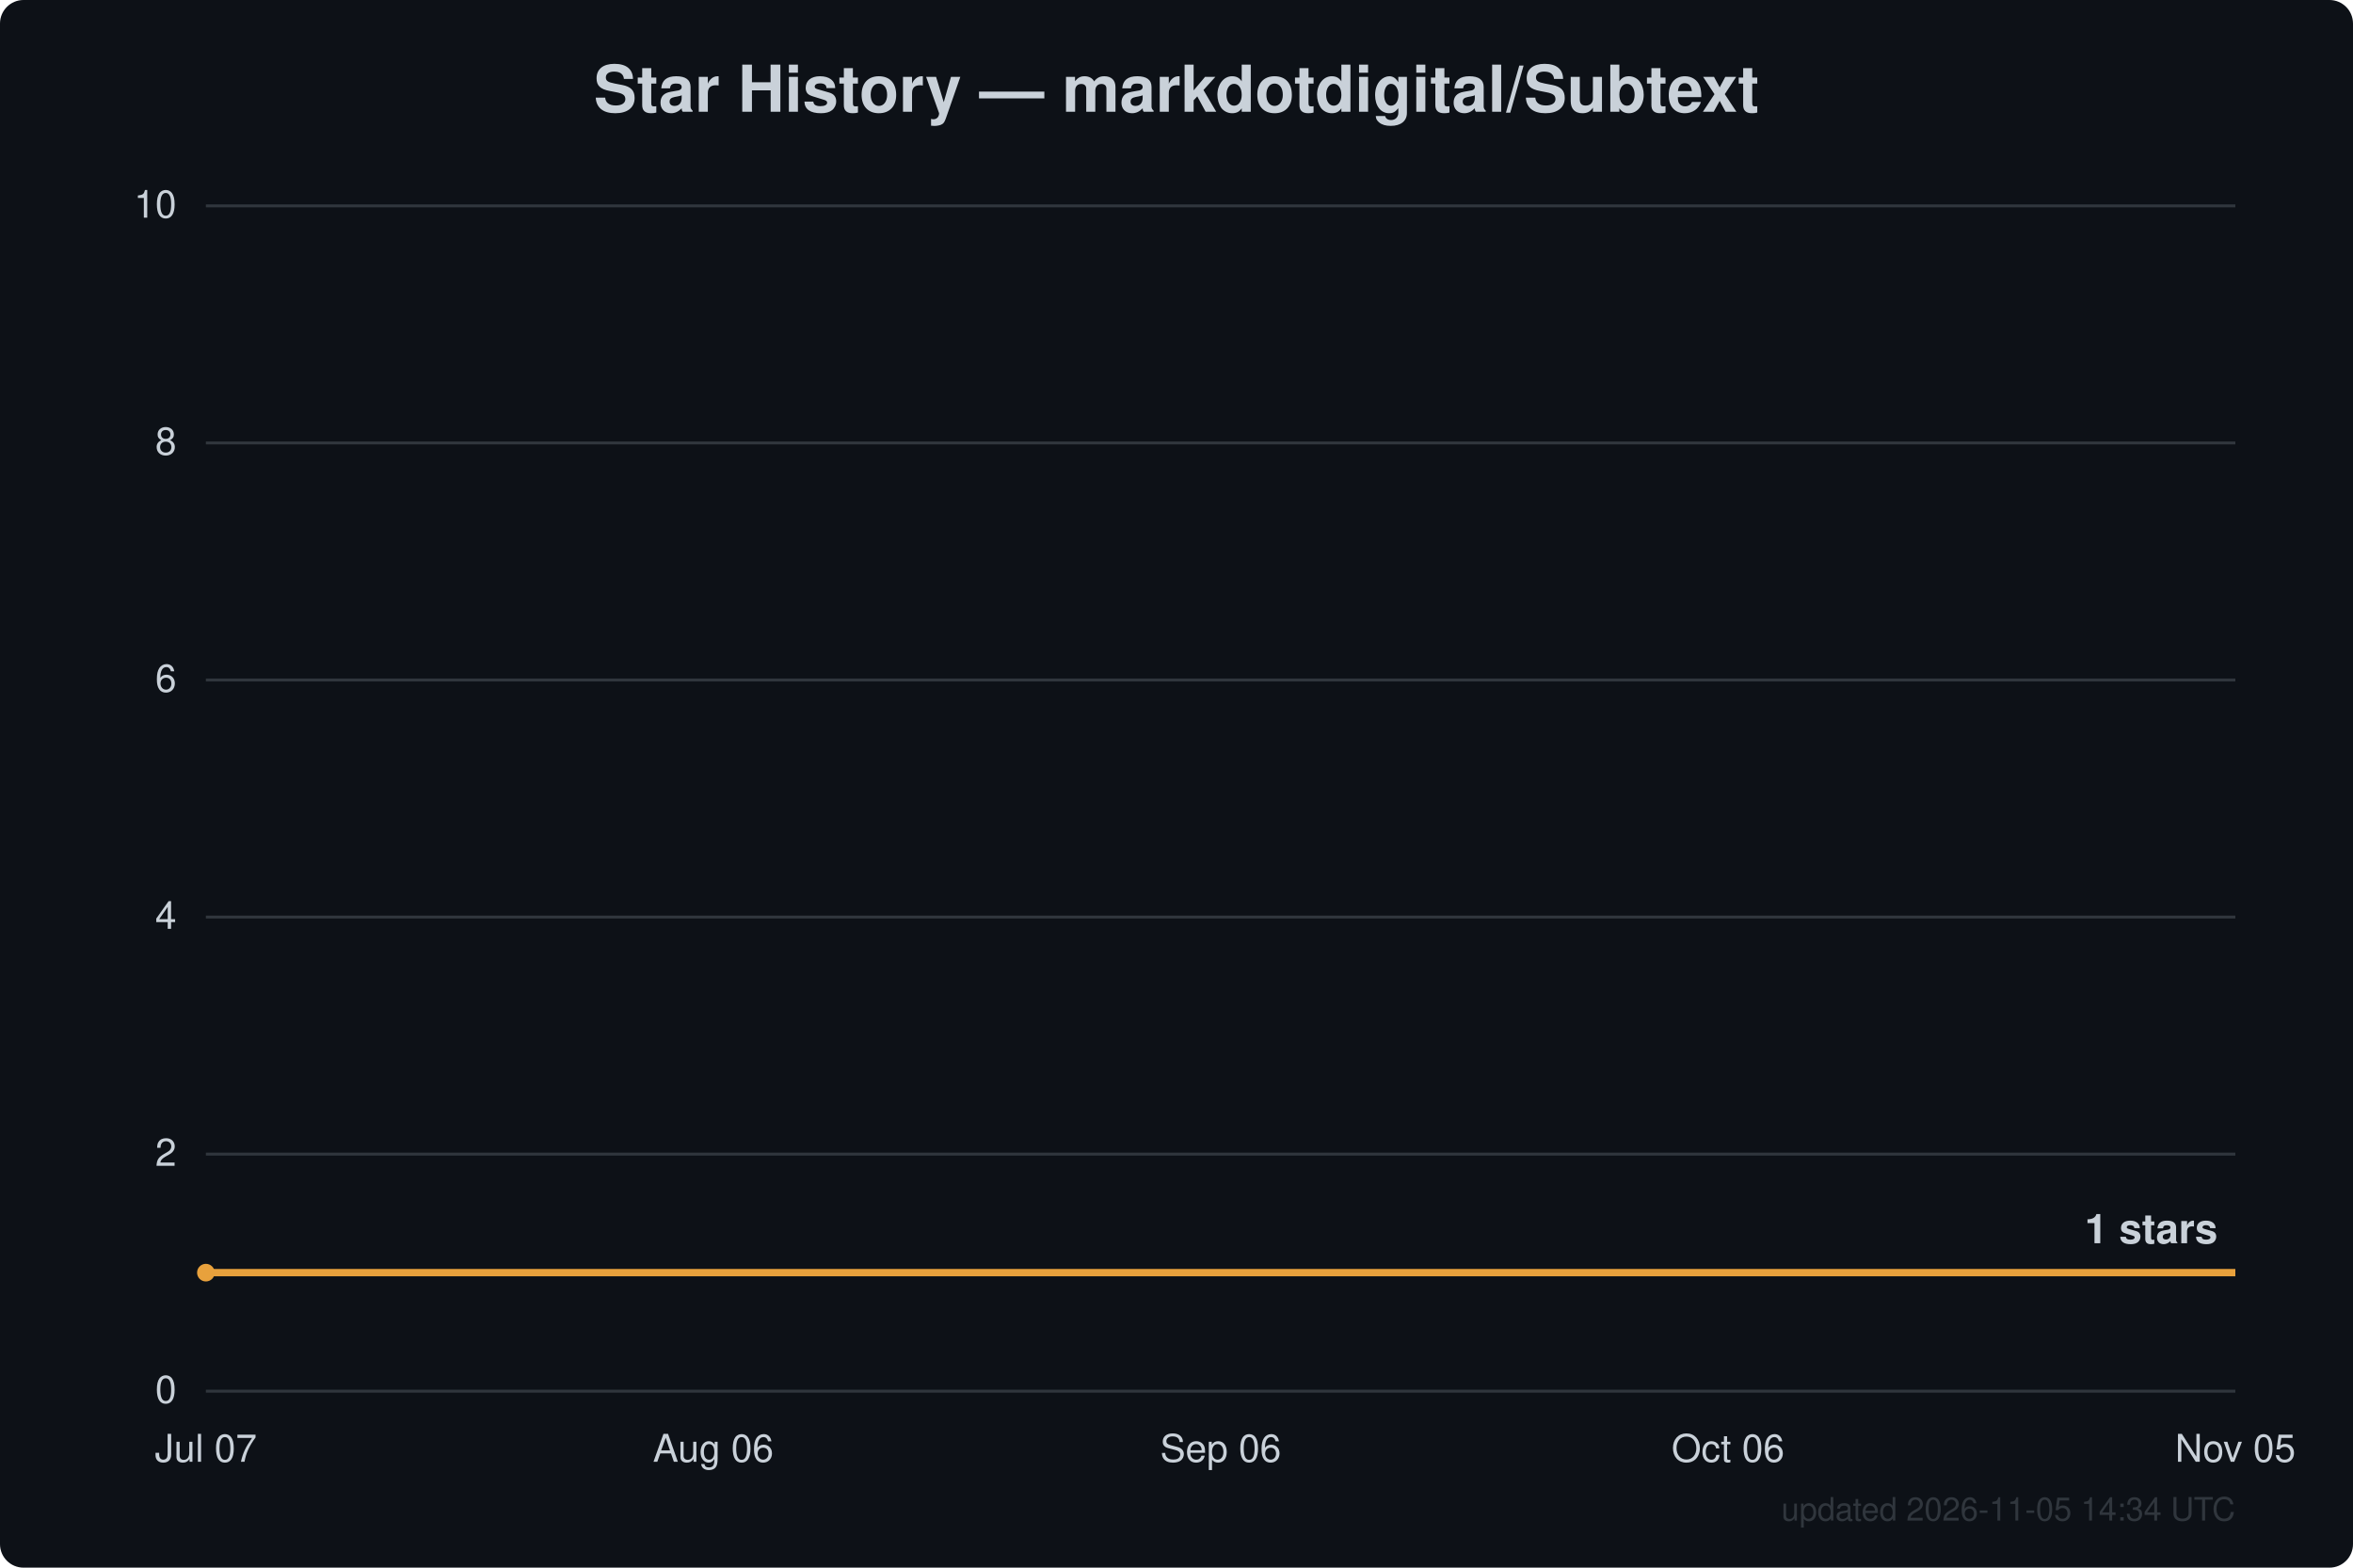
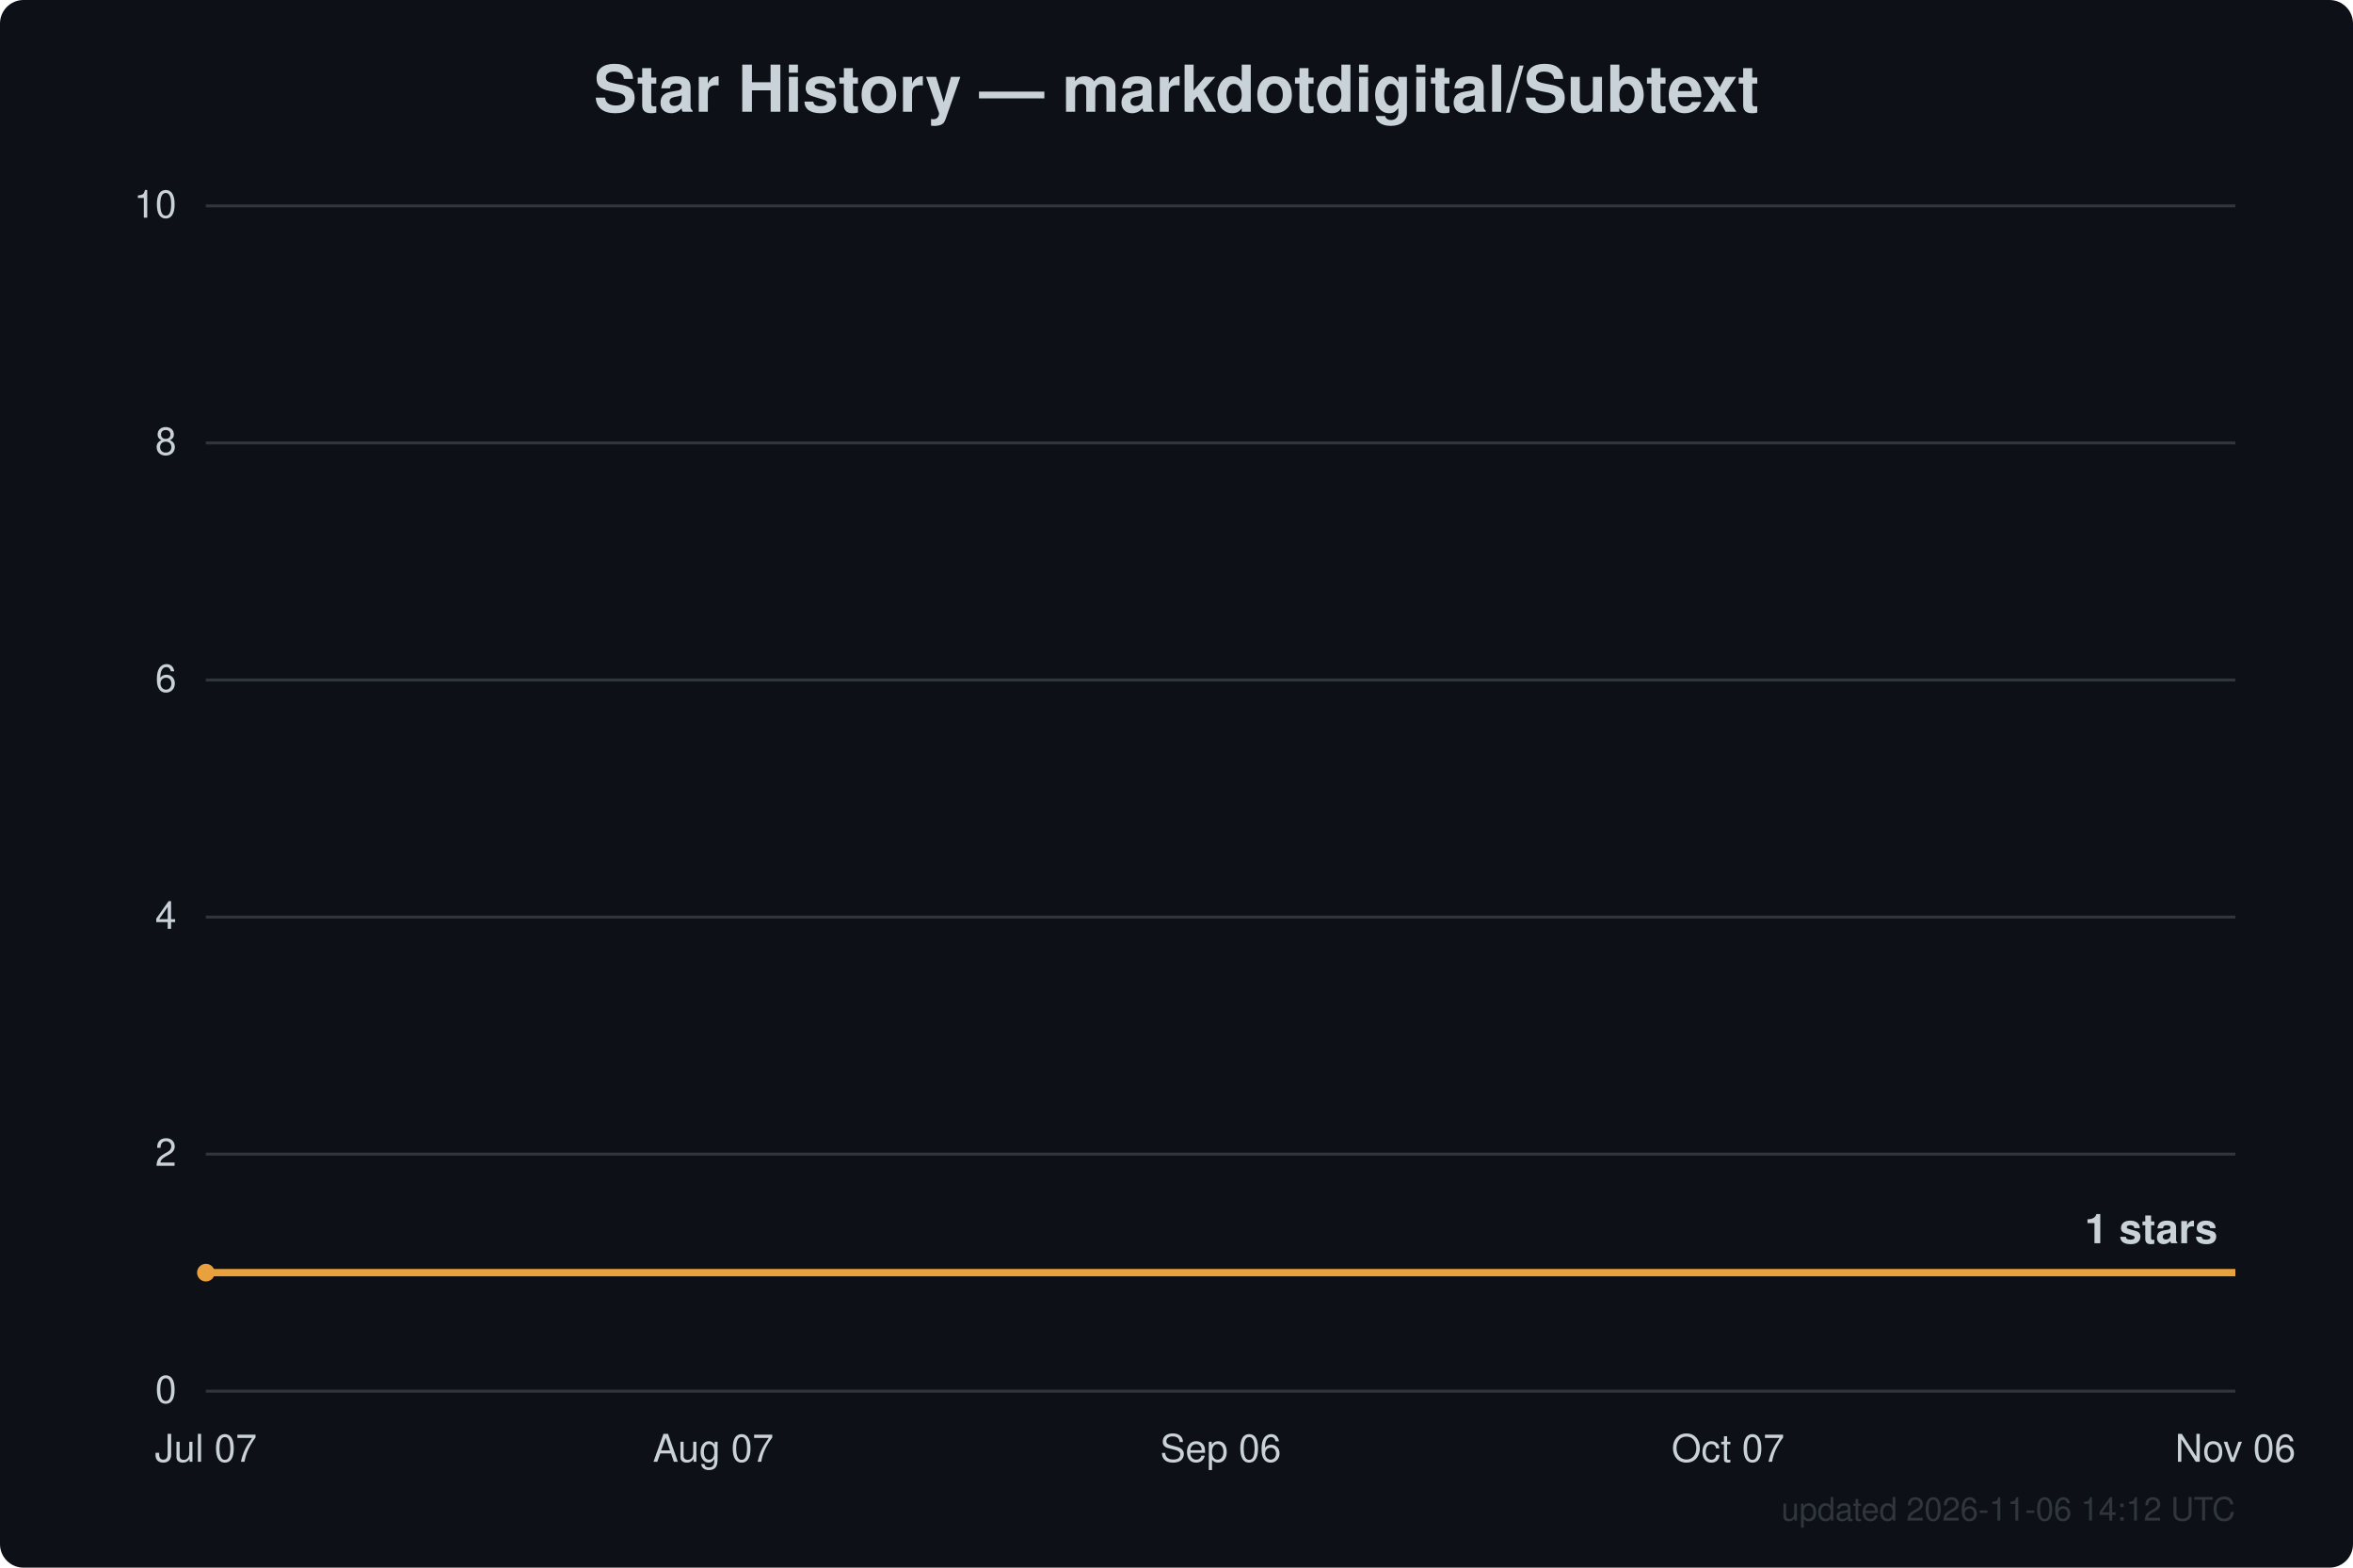
<svg xmlns="http://www.w3.org/2000/svg" width="800" height="533" viewBox="0 0 800 533" font-family="Segoe UI, Helvetica, Arial, sans-serif">
  <rect width="800" height="533" fill="#0d1117" rx="8" />
  <text x="400.0" y="38" text-anchor="middle" fill="#c9d1d9" font-size="22" font-weight="600">Star History — markdotdigital/Subtext</text>
  <line x1="70" y1="473.0" x2="760" y2="473.0" stroke="#30363d" stroke-width="1" />
  <text x="60" y="477.0" text-anchor="end" fill="#c9d1d9" font-size="13">0</text>
  <line x1="70" y1="392.4" x2="760" y2="392.4" stroke="#30363d" stroke-width="1" />
  <text x="60" y="396.4" text-anchor="end" fill="#c9d1d9" font-size="13">2</text>
  <line x1="70" y1="311.8" x2="760" y2="311.8" stroke="#30363d" stroke-width="1" />
  <text x="60" y="315.8" text-anchor="end" fill="#c9d1d9" font-size="13">4</text>
  <line x1="70" y1="231.2" x2="760" y2="231.2" stroke="#30363d" stroke-width="1" />
  <text x="60" y="235.2" text-anchor="end" fill="#c9d1d9" font-size="13">6</text>
  <line x1="70" y1="150.6" x2="760" y2="150.6" stroke="#30363d" stroke-width="1" />
  <text x="60" y="154.6" text-anchor="end" fill="#c9d1d9" font-size="13">8</text>
  <line x1="70" y1="70.0" x2="760" y2="70.0" stroke="#30363d" stroke-width="1" />
  <text x="60" y="74.0" text-anchor="end" fill="#c9d1d9" font-size="13">10</text>
  <text x="70.0" y="497" text-anchor="middle" fill="#c9d1d9" font-size="13">Jul 07</text>
-   <text x="242.5" y="497" text-anchor="middle" fill="#c9d1d9" font-size="13">Aug 06</text>
+   <text x="242.5" y="497" text-anchor="middle" fill="#c9d1d9" font-size="13">Aug 07</text>
  <text x="415.0" y="497" text-anchor="middle" fill="#c9d1d9" font-size="13">Sep 06</text>
-   <text x="587.5" y="497" text-anchor="middle" fill="#c9d1d9" font-size="13">Oct 06</text>
-   <text x="760.0" y="497" text-anchor="middle" fill="#c9d1d9" font-size="13">Nov 05</text>
+   <text x="587.5" y="497" text-anchor="middle" fill="#c9d1d9" font-size="13">Oct 07</text>
+   <text x="760.0" y="497" text-anchor="middle" fill="#c9d1d9" font-size="13">Nov 06</text>
  <path d="M70.0,432.7 L760.0,432.7" fill="none" stroke="#e8a13c" stroke-width="2.5" stroke-linejoin="round" />
  <circle cx="70.0" cy="432.7" r="3" fill="#e8a13c" />
  <text x="754.0" y="422.7" text-anchor="end" fill="#c9d1d9" font-size="14" font-weight="600">1 stars</text>
-   <text x="760" y="517" text-anchor="end" fill="#30363d" font-size="11">updated 2026-11-05 14:34 UTC</text>
+   <text x="760" y="517" text-anchor="end" fill="#30363d" font-size="11">updated 2026-11-06 14:12 UTC</text>
</svg>
